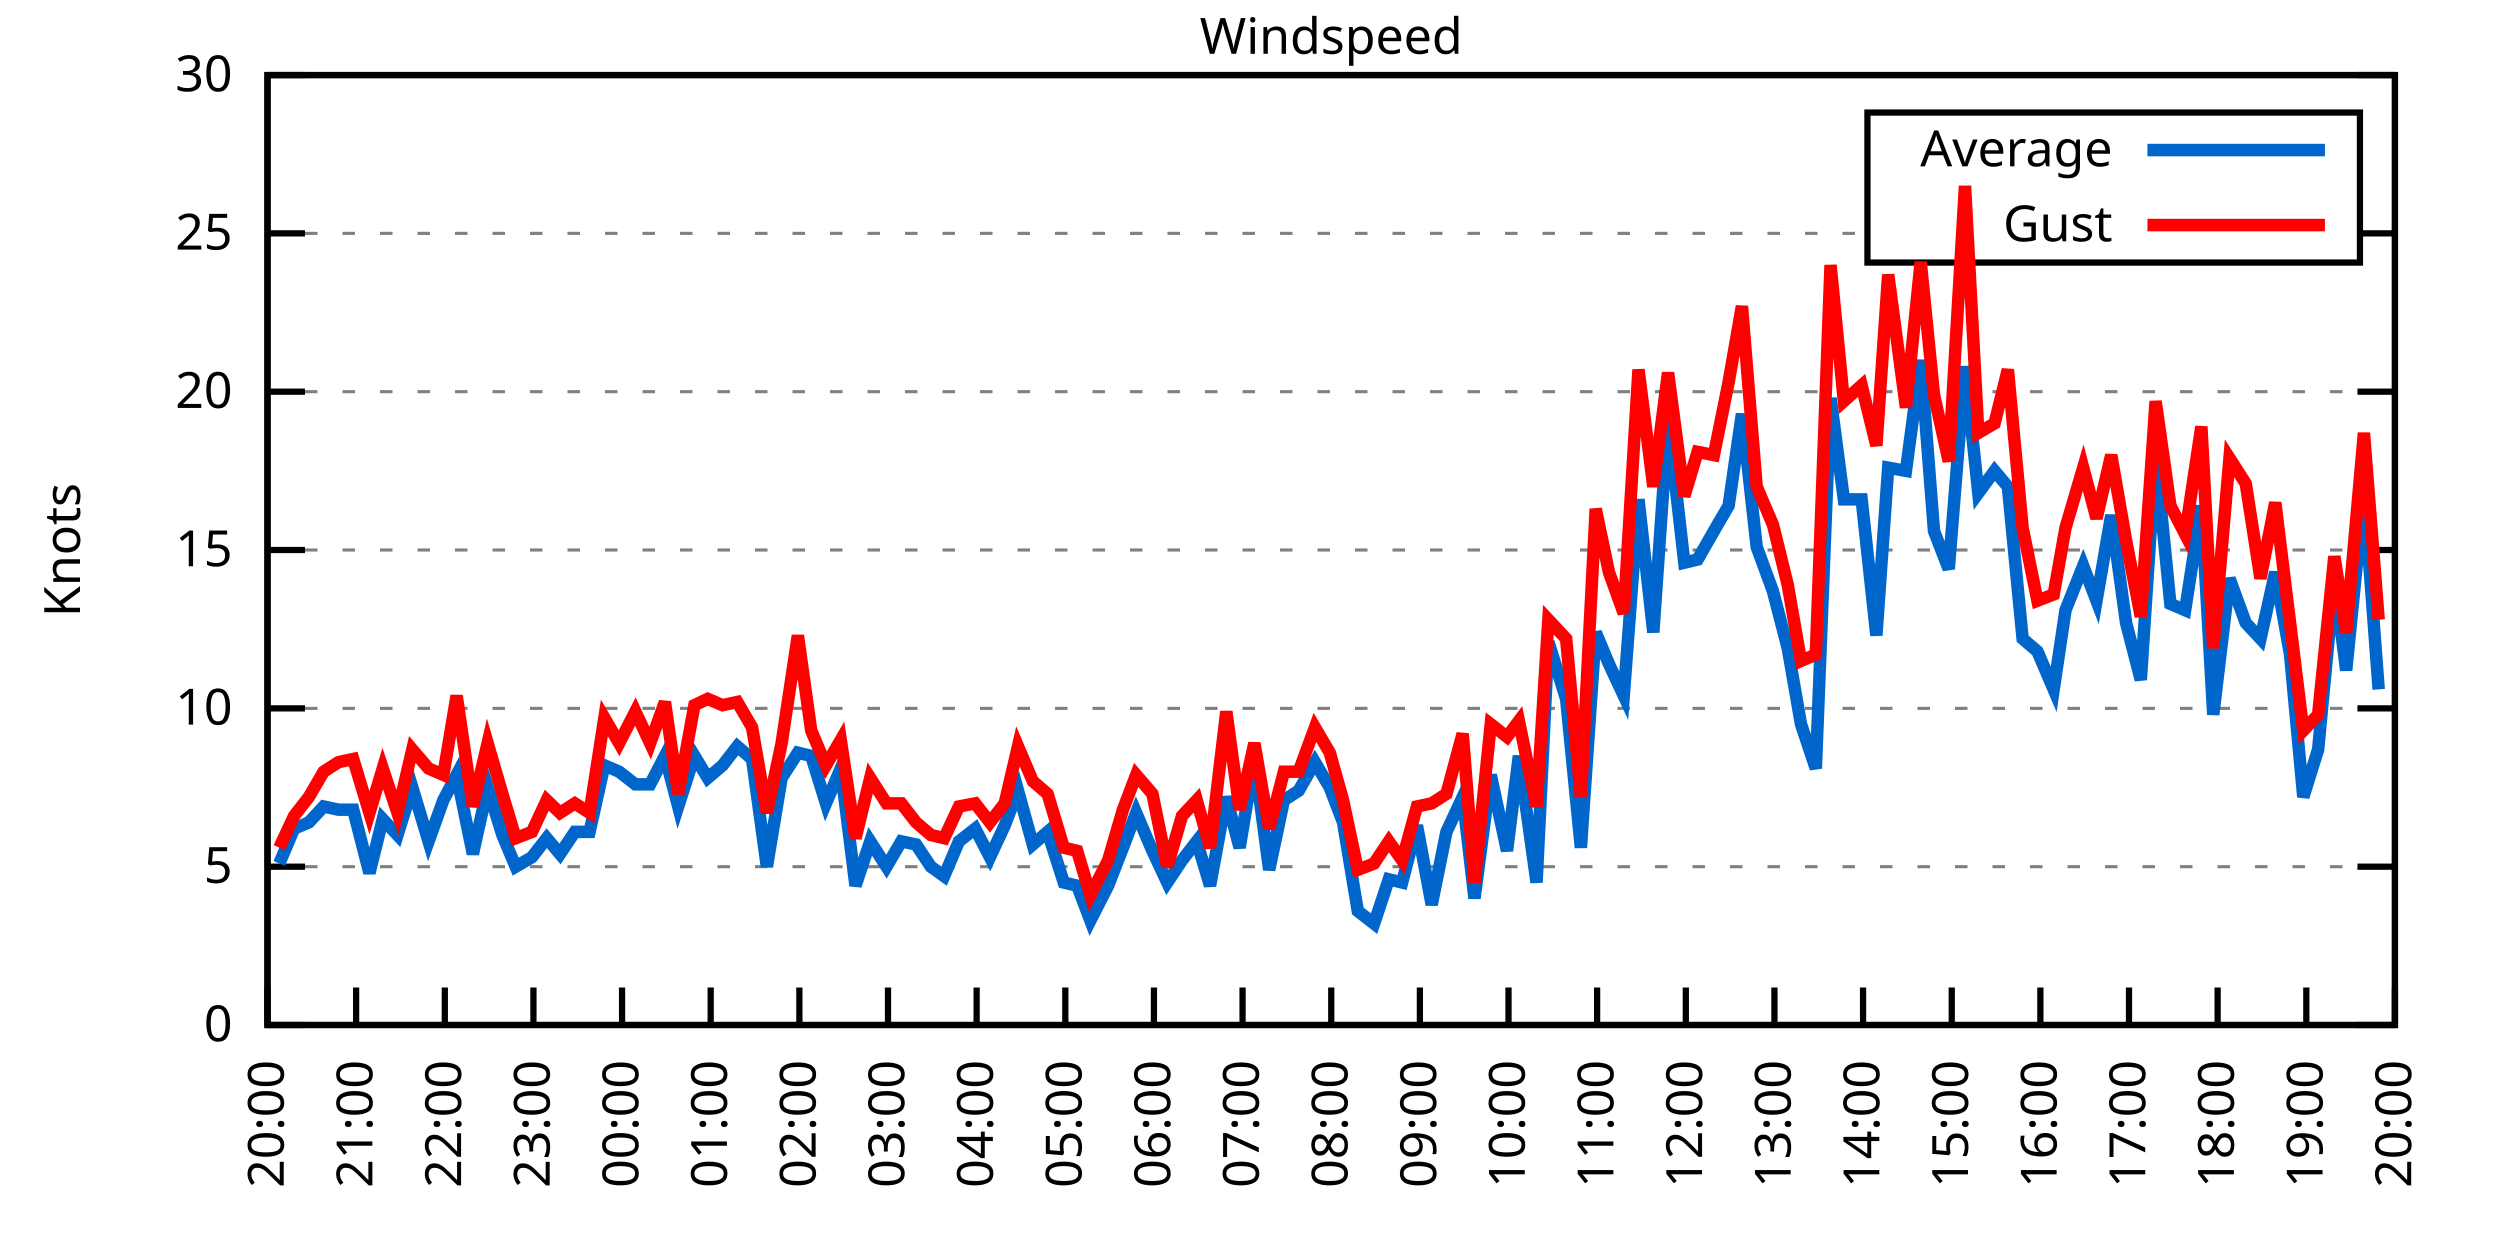
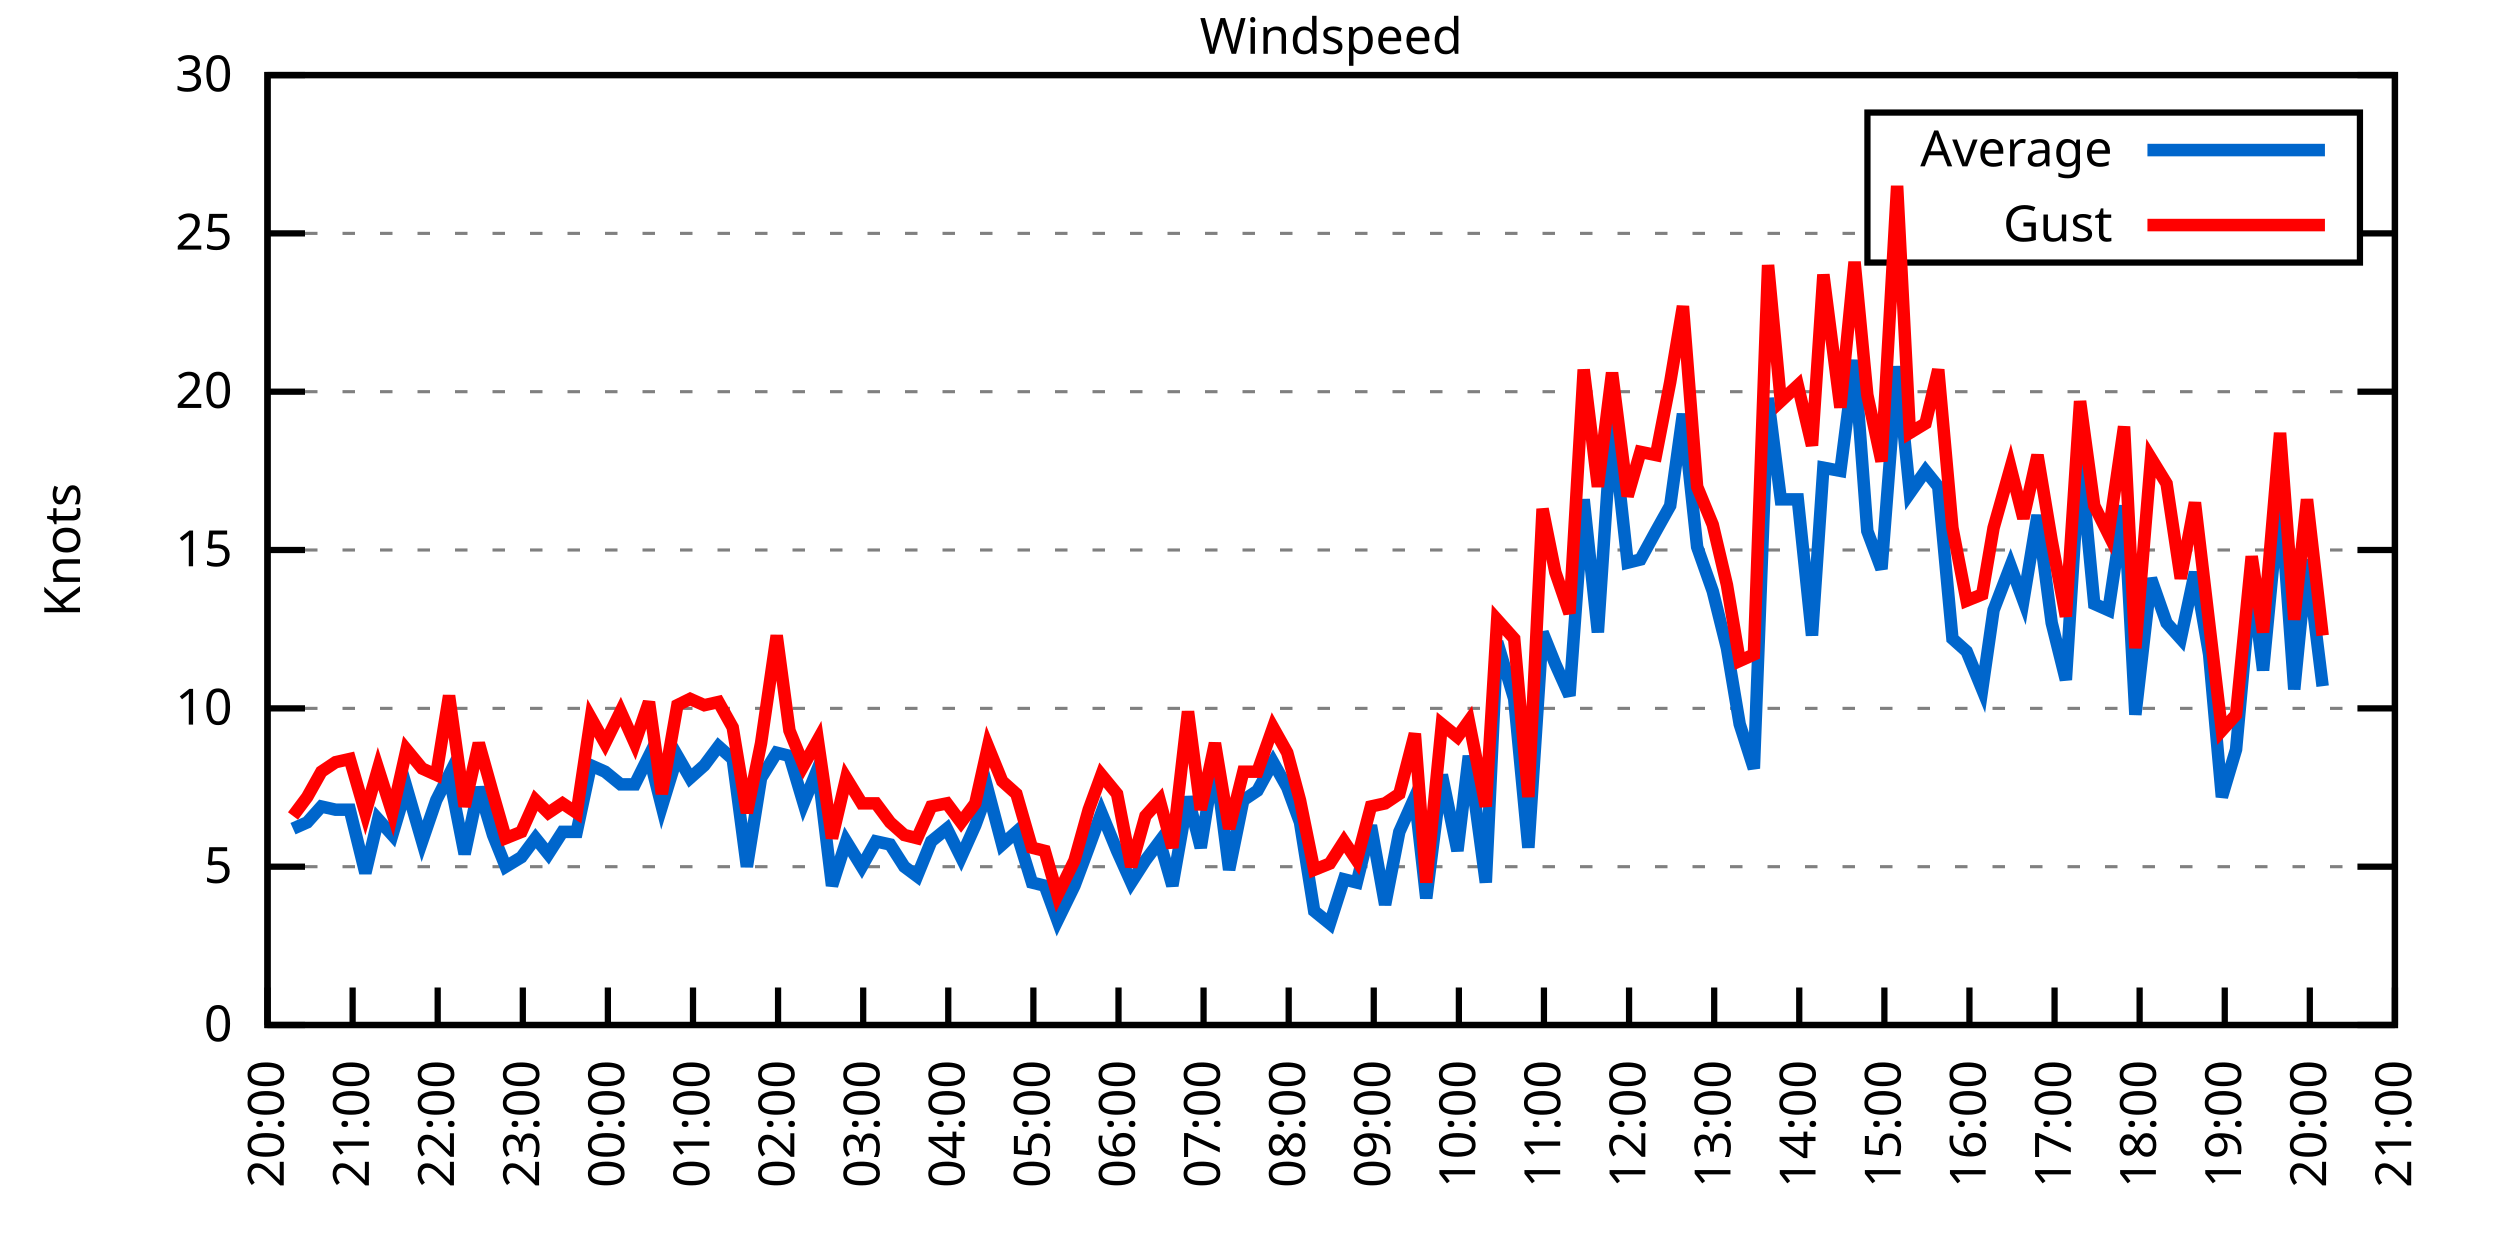
<svg xmlns="http://www.w3.org/2000/svg" xmlns:xlink="http://www.w3.org/1999/xlink" width="400" height="200" viewBox="0 0 400 200">
  <g id="gnuplot_canvas">
    <rect x="0" y="0" width="400" height="200" fill="none" />
    <defs>
      <circle id="gpDot" r="0.5" stroke-width="0.5" stroke="currentColor" />
      <path id="gpPt0" stroke-width="0.333" stroke="currentColor" d="M-1,0 h2 M0,-1 v2" />
      <path id="gpPt1" stroke-width="0.333" stroke="currentColor" d="M-1,-1 L1,1 M1,-1 L-1,1" />
      <path id="gpPt2" stroke-width="0.333" stroke="currentColor" d="M-1,0 L1,0 M0,-1 L0,1 M-1,-1 L1,1 M-1,1 L1,-1" />
      <rect id="gpPt3" stroke-width="0.333" stroke="currentColor" x="-1" y="-1" width="2" height="2" />
      <rect id="gpPt4" stroke-width="0.333" stroke="currentColor" fill="currentColor" x="-1" y="-1" width="2" height="2" />
      <circle id="gpPt5" stroke-width="0.333" stroke="currentColor" cx="0" cy="0" r="1" />
      <use xlink:href="#gpPt5" id="gpPt6" fill="currentColor" stroke="none" />
      <path id="gpPt7" stroke-width="0.333" stroke="currentColor" d="M0,-1.33 L-1.33,0.67 L1.33,0.67 z" />
      <use xlink:href="#gpPt7" id="gpPt8" fill="currentColor" stroke="none" />
      <use xlink:href="#gpPt7" id="gpPt9" stroke="currentColor" transform="rotate(180)" />
      <use xlink:href="#gpPt9" id="gpPt10" fill="currentColor" stroke="none" />
      <use xlink:href="#gpPt3" id="gpPt11" stroke="currentColor" transform="rotate(45)" />
      <use xlink:href="#gpPt11" id="gpPt12" fill="currentColor" stroke="none" />
      <path id="gpPt13" stroke-width="0.333" stroke="currentColor" d="M0,1.330 L1.265,0.411 L0.782,-1.067 L-0.782,-1.076 L-1.265,0.411 z" />
      <use xlink:href="#gpPt13" id="gpPt14" fill="currentColor" stroke="none" />
      <filter id="textbox" filterUnits="objectBoundingBox" x="0" y="0" height="1" width="1">
        <feFlood flood-color="white" flood-opacity="1" result="bgnd" />
        <feComposite in="SourceGraphic" in2="bgnd" operator="atop" />
      </filter>
      <filter id="greybox" filterUnits="objectBoundingBox" x="0" y="0" height="1" width="1">
        <feFlood flood-color="lightgrey" flood-opacity="1" result="grey" />
        <feComposite in="SourceGraphic" in2="grey" operator="atop" />
      </filter>
    </defs>
    <g fill="none" color="white" stroke="currentColor" stroke-width="1.00" stroke-linecap="butt" stroke-linejoin="miter">
</g>
    <g fill="none" color="black" stroke="currentColor" stroke-width="1.00" stroke-linecap="butt" stroke-linejoin="miter">
      <g stroke="none" shape-rendering="crispEdges">
        <polygon fill="rgb(255, 255, 255)" points="42.80,164.00 383.18,164.00 383.18,12.02 42.80,12.02 " />
      </g>
    </g>
    <g fill="none" color="black" stroke="currentColor" stroke-width="1.00" stroke-linecap="butt" stroke-linejoin="miter">
</g>
    <g fill="none" color="black" stroke="black" stroke-width="0.50" stroke-linecap="butt" stroke-linejoin="miter">
</g>
    <g fill="none" color="gray" stroke="currentColor" stroke-width="0.50" stroke-linecap="butt" stroke-linejoin="miter">
      <path stroke="gray" stroke-dasharray="2,4" class="gridline" d="M42.80,164.00 L383.19,164.00  " />
    </g>
    <g fill="none" color="gray" stroke="gray" stroke-width="1.00" stroke-linecap="butt" stroke-linejoin="miter">
</g>
    <g fill="none" color="black" stroke="currentColor" stroke-width="1.00" stroke-linecap="butt" stroke-linejoin="miter">
      <path stroke="black" d="M42.80,164.00 L48.80,164.00 M383.19,164.00 L377.19,164.00  " />
      <g transform="translate(37.20,166.60)" stroke="none" fill="black" font-family="Sans" font-size="8.00" text-anchor="end">
        <text>
          <tspan font-family="Sans"> 0</tspan>
        </text>
      </g>
    </g>
    <g fill="none" color="black" stroke="currentColor" stroke-width="1.00" stroke-linecap="butt" stroke-linejoin="miter">
</g>
    <g fill="none" color="black" stroke="black" stroke-width="0.50" stroke-linecap="butt" stroke-linejoin="miter">
</g>
    <g fill="none" color="gray" stroke="currentColor" stroke-width="0.50" stroke-linecap="butt" stroke-linejoin="miter">
      <path stroke="gray" stroke-dasharray="2,4" class="gridline" d="M42.80,138.67 L383.19,138.67  " />
    </g>
    <g fill="none" color="gray" stroke="gray" stroke-width="1.00" stroke-linecap="butt" stroke-linejoin="miter">
</g>
    <g fill="none" color="black" stroke="currentColor" stroke-width="1.00" stroke-linecap="butt" stroke-linejoin="miter">
      <path stroke="black" d="M42.80,138.67 L48.80,138.67 M383.19,138.67 L377.19,138.67  " />
      <g transform="translate(37.20,141.27)" stroke="none" fill="black" font-family="Sans" font-size="8.00" text-anchor="end">
        <text>
          <tspan font-family="Sans"> 5</tspan>
        </text>
      </g>
    </g>
    <g fill="none" color="black" stroke="currentColor" stroke-width="1.00" stroke-linecap="butt" stroke-linejoin="miter">
</g>
    <g fill="none" color="black" stroke="black" stroke-width="0.50" stroke-linecap="butt" stroke-linejoin="miter">
</g>
    <g fill="none" color="gray" stroke="currentColor" stroke-width="0.50" stroke-linecap="butt" stroke-linejoin="miter">
      <path stroke="gray" stroke-dasharray="2,4" class="gridline" d="M42.80,113.34 L383.19,113.34  " />
    </g>
    <g fill="none" color="gray" stroke="gray" stroke-width="1.00" stroke-linecap="butt" stroke-linejoin="miter">
</g>
    <g fill="none" color="black" stroke="currentColor" stroke-width="1.00" stroke-linecap="butt" stroke-linejoin="miter">
      <path stroke="black" d="M42.80,113.34 L48.80,113.34 M383.19,113.34 L377.19,113.34  " />
      <g transform="translate(37.20,115.94)" stroke="none" fill="black" font-family="Sans" font-size="8.00" text-anchor="end">
        <text>
          <tspan font-family="Sans"> 10</tspan>
        </text>
      </g>
    </g>
    <g fill="none" color="black" stroke="currentColor" stroke-width="1.00" stroke-linecap="butt" stroke-linejoin="miter">
</g>
    <g fill="none" color="black" stroke="black" stroke-width="0.50" stroke-linecap="butt" stroke-linejoin="miter">
</g>
    <g fill="none" color="gray" stroke="currentColor" stroke-width="0.50" stroke-linecap="butt" stroke-linejoin="miter">
      <path stroke="gray" stroke-dasharray="2,4" class="gridline" d="M42.80,88.00 L383.19,88.00  " />
    </g>
    <g fill="none" color="gray" stroke="gray" stroke-width="1.00" stroke-linecap="butt" stroke-linejoin="miter">
</g>
    <g fill="none" color="black" stroke="currentColor" stroke-width="1.00" stroke-linecap="butt" stroke-linejoin="miter">
      <path stroke="black" d="M42.80,88.00 L48.80,88.00 M383.19,88.00 L377.19,88.00  " />
      <g transform="translate(37.20,90.60)" stroke="none" fill="black" font-family="Sans" font-size="8.00" text-anchor="end">
        <text>
          <tspan font-family="Sans"> 15</tspan>
        </text>
      </g>
    </g>
    <g fill="none" color="black" stroke="currentColor" stroke-width="1.00" stroke-linecap="butt" stroke-linejoin="miter">
</g>
    <g fill="none" color="black" stroke="black" stroke-width="0.50" stroke-linecap="butt" stroke-linejoin="miter">
</g>
    <g fill="none" color="gray" stroke="currentColor" stroke-width="0.50" stroke-linecap="butt" stroke-linejoin="miter">
      <path stroke="gray" stroke-dasharray="2,4" class="gridline" d="M42.80,62.67 L383.19,62.67  " />
    </g>
    <g fill="none" color="gray" stroke="gray" stroke-width="1.00" stroke-linecap="butt" stroke-linejoin="miter">
</g>
    <g fill="none" color="black" stroke="currentColor" stroke-width="1.00" stroke-linecap="butt" stroke-linejoin="miter">
      <path stroke="black" d="M42.80,62.67 L48.80,62.67 M383.19,62.67 L377.19,62.67  " />
      <g transform="translate(37.20,65.27)" stroke="none" fill="black" font-family="Sans" font-size="8.00" text-anchor="end">
        <text>
          <tspan font-family="Sans"> 20</tspan>
        </text>
      </g>
    </g>
    <g fill="none" color="black" stroke="currentColor" stroke-width="1.00" stroke-linecap="butt" stroke-linejoin="miter">
</g>
    <g fill="none" color="black" stroke="black" stroke-width="0.50" stroke-linecap="butt" stroke-linejoin="miter">
</g>
    <g fill="none" color="gray" stroke="currentColor" stroke-width="0.50" stroke-linecap="butt" stroke-linejoin="miter">
      <path stroke="gray" stroke-dasharray="2,4" class="gridline" d="M42.80,37.34 L298.79,37.34 M377.59,37.34 L383.19,37.34  " />
    </g>
    <g fill="none" color="gray" stroke="gray" stroke-width="1.00" stroke-linecap="butt" stroke-linejoin="miter">
</g>
    <g fill="none" color="black" stroke="currentColor" stroke-width="1.00" stroke-linecap="butt" stroke-linejoin="miter">
      <path stroke="black" d="M42.80,37.34 L48.80,37.34 M383.19,37.34 L377.19,37.34  " />
      <g transform="translate(37.20,39.94)" stroke="none" fill="black" font-family="Sans" font-size="8.00" text-anchor="end">
        <text>
          <tspan font-family="Sans"> 25</tspan>
        </text>
      </g>
    </g>
    <g fill="none" color="black" stroke="currentColor" stroke-width="1.00" stroke-linecap="butt" stroke-linejoin="miter">
</g>
    <g fill="none" color="black" stroke="black" stroke-width="0.50" stroke-linecap="butt" stroke-linejoin="miter">
</g>
    <g fill="none" color="gray" stroke="currentColor" stroke-width="0.50" stroke-linecap="butt" stroke-linejoin="miter">
      <path stroke="gray" stroke-dasharray="2,4" class="gridline" d="M42.80,12.01 L383.19,12.01  " />
    </g>
    <g fill="none" color="gray" stroke="gray" stroke-width="1.00" stroke-linecap="butt" stroke-linejoin="miter">
</g>
    <g fill="none" color="black" stroke="currentColor" stroke-width="1.00" stroke-linecap="butt" stroke-linejoin="miter">
      <path stroke="black" d="M42.80,12.01 L48.80,12.01 M383.19,12.01 L377.19,12.01  " />
      <g transform="translate(37.20,14.61)" stroke="none" fill="black" font-family="Sans" font-size="8.00" text-anchor="end">
        <text>
          <tspan font-family="Sans"> 30</tspan>
        </text>
      </g>
    </g>
    <g fill="none" color="black" stroke="currentColor" stroke-width="1.00" stroke-linecap="butt" stroke-linejoin="miter">
      <path stroke="black" d="M42.80,164.00 L42.80,158.00  " />
      <g transform="translate(45.40,169.60) rotate(270.00)" stroke="none" fill="black" font-family="Sans" font-size="8.00" text-anchor="end">
        <text>
          <tspan font-family="Sans">20:00</tspan>
        </text>
      </g>
    </g>
    <g fill="none" color="black" stroke="currentColor" stroke-width="1.00" stroke-linecap="butt" stroke-linejoin="miter">
-       <path stroke="black" d="M56.98,164.00 L56.98,158.00  " />
-       <g transform="translate(59.58,169.60) rotate(270.00)" stroke="none" fill="black" font-family="Sans" font-size="8.00" text-anchor="end">
+       <path stroke="black" d="M56.42,164.00 L56.42,158.00  " />
+       <g transform="translate(59.02,169.60) rotate(270.00)" stroke="none" fill="black" font-family="Sans" font-size="8.00" text-anchor="end">
        <text>
          <tspan font-family="Sans">21:00</tspan>
        </text>
      </g>
    </g>
    <g fill="none" color="black" stroke="currentColor" stroke-width="1.00" stroke-linecap="butt" stroke-linejoin="miter">
-       <path stroke="black" d="M71.17,164.00 L71.17,158.00  " />
-       <g transform="translate(73.77,169.60) rotate(270.00)" stroke="none" fill="black" font-family="Sans" font-size="8.00" text-anchor="end">
+       <path stroke="black" d="M70.03,164.00 L70.03,158.00  " />
+       <g transform="translate(72.63,169.60) rotate(270.00)" stroke="none" fill="black" font-family="Sans" font-size="8.00" text-anchor="end">
        <text>
          <tspan font-family="Sans">22:00</tspan>
        </text>
      </g>
    </g>
    <g fill="none" color="black" stroke="currentColor" stroke-width="1.00" stroke-linecap="butt" stroke-linejoin="miter">
-       <path stroke="black" d="M85.35,164.00 L85.35,158.00  " />
-       <g transform="translate(87.95,169.60) rotate(270.00)" stroke="none" fill="black" font-family="Sans" font-size="8.00" text-anchor="end">
+       <path stroke="black" d="M83.65,164.00 L83.65,158.00  " />
+       <g transform="translate(86.25,169.60) rotate(270.00)" stroke="none" fill="black" font-family="Sans" font-size="8.00" text-anchor="end">
        <text>
          <tspan font-family="Sans">23:00</tspan>
        </text>
      </g>
    </g>
    <g fill="none" color="black" stroke="currentColor" stroke-width="1.00" stroke-linecap="butt" stroke-linejoin="miter">
-       <path stroke="black" d="M99.53,164.00 L99.53,158.00  " />
-       <g transform="translate(102.13,169.60) rotate(270.00)" stroke="none" fill="black" font-family="Sans" font-size="8.00" text-anchor="end">
+       <path stroke="black" d="M97.26,164.00 L97.26,158.00  " />
+       <g transform="translate(99.86,169.60) rotate(270.00)" stroke="none" fill="black" font-family="Sans" font-size="8.00" text-anchor="end">
        <text>
          <tspan font-family="Sans">00:00</tspan>
        </text>
      </g>
    </g>
    <g fill="none" color="black" stroke="currentColor" stroke-width="1.00" stroke-linecap="butt" stroke-linejoin="miter">
-       <path stroke="black" d="M113.71,164.00 L113.71,158.00  " />
-       <g transform="translate(116.31,169.60) rotate(270.00)" stroke="none" fill="black" font-family="Sans" font-size="8.00" text-anchor="end">
+       <path stroke="black" d="M110.88,164.00 L110.88,158.00  " />
+       <g transform="translate(113.48,169.60) rotate(270.00)" stroke="none" fill="black" font-family="Sans" font-size="8.00" text-anchor="end">
        <text>
          <tspan font-family="Sans">01:00</tspan>
        </text>
      </g>
    </g>
    <g fill="none" color="black" stroke="currentColor" stroke-width="1.00" stroke-linecap="butt" stroke-linejoin="miter">
-       <path stroke="black" d="M127.90,164.00 L127.90,158.00  " />
-       <g transform="translate(130.50,169.60) rotate(270.00)" stroke="none" fill="black" font-family="Sans" font-size="8.00" text-anchor="end">
+       <path stroke="black" d="M124.49,164.00 L124.49,158.00  " />
+       <g transform="translate(127.09,169.60) rotate(270.00)" stroke="none" fill="black" font-family="Sans" font-size="8.00" text-anchor="end">
        <text>
          <tspan font-family="Sans">02:00</tspan>
        </text>
      </g>
    </g>
    <g fill="none" color="black" stroke="currentColor" stroke-width="1.00" stroke-linecap="butt" stroke-linejoin="miter">
-       <path stroke="black" d="M142.08,164.00 L142.08,158.00  " />
-       <g transform="translate(144.68,169.60) rotate(270.00)" stroke="none" fill="black" font-family="Sans" font-size="8.00" text-anchor="end">
+       <path stroke="black" d="M138.11,164.00 L138.11,158.00  " />
+       <g transform="translate(140.71,169.60) rotate(270.00)" stroke="none" fill="black" font-family="Sans" font-size="8.00" text-anchor="end">
        <text>
          <tspan font-family="Sans">03:00</tspan>
        </text>
      </g>
    </g>
    <g fill="none" color="black" stroke="currentColor" stroke-width="1.00" stroke-linecap="butt" stroke-linejoin="miter">
-       <path stroke="black" d="M156.26,164.00 L156.26,158.00  " />
-       <g transform="translate(158.86,169.60) rotate(270.00)" stroke="none" fill="black" font-family="Sans" font-size="8.00" text-anchor="end">
+       <path stroke="black" d="M151.72,164.00 L151.72,158.00  " />
+       <g transform="translate(154.32,169.60) rotate(270.00)" stroke="none" fill="black" font-family="Sans" font-size="8.00" text-anchor="end">
        <text>
          <tspan font-family="Sans">04:00</tspan>
        </text>
      </g>
    </g>
    <g fill="none" color="black" stroke="currentColor" stroke-width="1.00" stroke-linecap="butt" stroke-linejoin="miter">
-       <path stroke="black" d="M170.45,164.00 L170.45,158.00  " />
-       <g transform="translate(173.05,169.60) rotate(270.00)" stroke="none" fill="black" font-family="Sans" font-size="8.00" text-anchor="end">
+       <path stroke="black" d="M165.34,164.00 L165.34,158.00  " />
+       <g transform="translate(167.94,169.60) rotate(270.00)" stroke="none" fill="black" font-family="Sans" font-size="8.00" text-anchor="end">
        <text>
          <tspan font-family="Sans">05:00</tspan>
        </text>
      </g>
    </g>
    <g fill="none" color="black" stroke="currentColor" stroke-width="1.00" stroke-linecap="butt" stroke-linejoin="miter">
-       <path stroke="black" d="M184.63,164.00 L184.63,158.00  " />
-       <g transform="translate(187.23,169.60) rotate(270.00)" stroke="none" fill="black" font-family="Sans" font-size="8.00" text-anchor="end">
+       <path stroke="black" d="M178.96,164.00 L178.96,158.00  " />
+       <g transform="translate(181.56,169.60) rotate(270.00)" stroke="none" fill="black" font-family="Sans" font-size="8.00" text-anchor="end">
        <text>
          <tspan font-family="Sans">06:00</tspan>
        </text>
      </g>
    </g>
    <g fill="none" color="black" stroke="currentColor" stroke-width="1.00" stroke-linecap="butt" stroke-linejoin="miter">
-       <path stroke="black" d="M198.81,164.00 L198.81,158.00  " />
-       <g transform="translate(201.41,169.60) rotate(270.00)" stroke="none" fill="black" font-family="Sans" font-size="8.00" text-anchor="end">
+       <path stroke="black" d="M192.57,164.00 L192.57,158.00  " />
+       <g transform="translate(195.17,169.60) rotate(270.00)" stroke="none" fill="black" font-family="Sans" font-size="8.00" text-anchor="end">
        <text>
          <tspan font-family="Sans">07:00</tspan>
        </text>
      </g>
    </g>
    <g fill="none" color="black" stroke="currentColor" stroke-width="1.00" stroke-linecap="butt" stroke-linejoin="miter">
-       <path stroke="black" d="M213.00,164.00 L213.00,158.00  " />
-       <g transform="translate(215.60,169.60) rotate(270.00)" stroke="none" fill="black" font-family="Sans" font-size="8.00" text-anchor="end">
+       <path stroke="black" d="M206.19,164.00 L206.19,158.00  " />
+       <g transform="translate(208.79,169.60) rotate(270.00)" stroke="none" fill="black" font-family="Sans" font-size="8.00" text-anchor="end">
        <text>
          <tspan font-family="Sans">08:00</tspan>
        </text>
      </g>
    </g>
    <g fill="none" color="black" stroke="currentColor" stroke-width="1.00" stroke-linecap="butt" stroke-linejoin="miter">
-       <path stroke="black" d="M227.18,164.00 L227.18,158.00  " />
-       <g transform="translate(229.78,169.60) rotate(270.00)" stroke="none" fill="black" font-family="Sans" font-size="8.00" text-anchor="end">
+       <path stroke="black" d="M219.80,164.00 L219.80,158.00  " />
+       <g transform="translate(222.40,169.60) rotate(270.00)" stroke="none" fill="black" font-family="Sans" font-size="8.00" text-anchor="end">
        <text>
          <tspan font-family="Sans">09:00</tspan>
        </text>
      </g>
    </g>
    <g fill="none" color="black" stroke="currentColor" stroke-width="1.00" stroke-linecap="butt" stroke-linejoin="miter">
-       <path stroke="black" d="M241.36,164.00 L241.36,158.00  " />
-       <g transform="translate(243.96,169.60) rotate(270.00)" stroke="none" fill="black" font-family="Sans" font-size="8.00" text-anchor="end">
+       <path stroke="black" d="M233.42,164.00 L233.42,158.00  " />
+       <g transform="translate(236.02,169.60) rotate(270.00)" stroke="none" fill="black" font-family="Sans" font-size="8.00" text-anchor="end">
        <text>
          <tspan font-family="Sans">10:00</tspan>
        </text>
      </g>
    </g>
    <g fill="none" color="black" stroke="currentColor" stroke-width="1.00" stroke-linecap="butt" stroke-linejoin="miter">
-       <path stroke="black" d="M255.54,164.00 L255.54,158.00  " />
-       <g transform="translate(258.14,169.60) rotate(270.00)" stroke="none" fill="black" font-family="Sans" font-size="8.00" text-anchor="end">
+       <path stroke="black" d="M247.03,164.00 L247.03,158.00  " />
+       <g transform="translate(249.63,169.60) rotate(270.00)" stroke="none" fill="black" font-family="Sans" font-size="8.00" text-anchor="end">
        <text>
          <tspan font-family="Sans">11:00</tspan>
        </text>
      </g>
    </g>
    <g fill="none" color="black" stroke="currentColor" stroke-width="1.00" stroke-linecap="butt" stroke-linejoin="miter">
-       <path stroke="black" d="M269.73,164.00 L269.73,158.00  " />
-       <g transform="translate(272.33,169.60) rotate(270.00)" stroke="none" fill="black" font-family="Sans" font-size="8.00" text-anchor="end">
+       <path stroke="black" d="M260.65,164.00 L260.65,158.00  " />
+       <g transform="translate(263.25,169.60) rotate(270.00)" stroke="none" fill="black" font-family="Sans" font-size="8.00" text-anchor="end">
        <text>
          <tspan font-family="Sans">12:00</tspan>
        </text>
      </g>
    </g>
    <g fill="none" color="black" stroke="currentColor" stroke-width="1.00" stroke-linecap="butt" stroke-linejoin="miter">
-       <path stroke="black" d="M283.91,164.00 L283.91,158.00  " />
-       <g transform="translate(286.51,169.60) rotate(270.00)" stroke="none" fill="black" font-family="Sans" font-size="8.00" text-anchor="end">
+       <path stroke="black" d="M274.27,164.00 L274.27,158.00  " />
+       <g transform="translate(276.87,169.60) rotate(270.00)" stroke="none" fill="black" font-family="Sans" font-size="8.00" text-anchor="end">
        <text>
          <tspan font-family="Sans">13:00</tspan>
        </text>
      </g>
    </g>
    <g fill="none" color="black" stroke="currentColor" stroke-width="1.00" stroke-linecap="butt" stroke-linejoin="miter">
-       <path stroke="black" d="M298.09,164.00 L298.09,158.00  " />
-       <g transform="translate(300.69,169.60) rotate(270.00)" stroke="none" fill="black" font-family="Sans" font-size="8.00" text-anchor="end">
+       <path stroke="black" d="M287.88,164.00 L287.88,158.00  " />
+       <g transform="translate(290.48,169.60) rotate(270.00)" stroke="none" fill="black" font-family="Sans" font-size="8.00" text-anchor="end">
        <text>
          <tspan font-family="Sans">14:00</tspan>
        </text>
      </g>
    </g>
    <g fill="none" color="black" stroke="currentColor" stroke-width="1.00" stroke-linecap="butt" stroke-linejoin="miter">
-       <path stroke="black" d="M312.28,164.00 L312.28,158.00  " />
-       <g transform="translate(314.88,169.60) rotate(270.00)" stroke="none" fill="black" font-family="Sans" font-size="8.00" text-anchor="end">
+       <path stroke="black" d="M301.50,164.00 L301.50,158.00  " />
+       <g transform="translate(304.10,169.60) rotate(270.00)" stroke="none" fill="black" font-family="Sans" font-size="8.00" text-anchor="end">
        <text>
          <tspan font-family="Sans">15:00</tspan>
        </text>
      </g>
    </g>
    <g fill="none" color="black" stroke="currentColor" stroke-width="1.00" stroke-linecap="butt" stroke-linejoin="miter">
-       <path stroke="black" d="M326.46,164.00 L326.46,158.00  " />
-       <g transform="translate(329.06,169.60) rotate(270.00)" stroke="none" fill="black" font-family="Sans" font-size="8.00" text-anchor="end">
+       <path stroke="black" d="M315.11,164.00 L315.11,158.00  " />
+       <g transform="translate(317.71,169.60) rotate(270.00)" stroke="none" fill="black" font-family="Sans" font-size="8.00" text-anchor="end">
        <text>
          <tspan font-family="Sans">16:00</tspan>
        </text>
      </g>
    </g>
    <g fill="none" color="black" stroke="currentColor" stroke-width="1.00" stroke-linecap="butt" stroke-linejoin="miter">
-       <path stroke="black" d="M340.64,164.00 L340.64,158.00  " />
-       <g transform="translate(343.24,169.60) rotate(270.00)" stroke="none" fill="black" font-family="Sans" font-size="8.00" text-anchor="end">
+       <path stroke="black" d="M328.73,164.00 L328.73,158.00  " />
+       <g transform="translate(331.33,169.60) rotate(270.00)" stroke="none" fill="black" font-family="Sans" font-size="8.00" text-anchor="end">
        <text>
          <tspan font-family="Sans">17:00</tspan>
        </text>
      </g>
    </g>
    <g fill="none" color="black" stroke="currentColor" stroke-width="1.00" stroke-linecap="butt" stroke-linejoin="miter">
-       <path stroke="black" d="M354.82,164.00 L354.82,158.00  " />
-       <g transform="translate(357.42,169.60) rotate(270.00)" stroke="none" fill="black" font-family="Sans" font-size="8.00" text-anchor="end">
+       <path stroke="black" d="M342.34,164.00 L342.34,158.00  " />
+       <g transform="translate(344.94,169.60) rotate(270.00)" stroke="none" fill="black" font-family="Sans" font-size="8.00" text-anchor="end">
        <text>
          <tspan font-family="Sans">18:00</tspan>
        </text>
      </g>
    </g>
    <g fill="none" color="black" stroke="currentColor" stroke-width="1.00" stroke-linecap="butt" stroke-linejoin="miter">
-       <path stroke="black" d="M369.01,164.00 L369.01,158.00  " />
-       <g transform="translate(371.61,169.60) rotate(270.00)" stroke="none" fill="black" font-family="Sans" font-size="8.00" text-anchor="end">
+       <path stroke="black" d="M355.96,164.00 L355.96,158.00  " />
+       <g transform="translate(358.56,169.60) rotate(270.00)" stroke="none" fill="black" font-family="Sans" font-size="8.00" text-anchor="end">
        <text>
          <tspan font-family="Sans">19:00</tspan>
+         </text>
+       </g>
+     </g>
+     <g fill="none" color="black" stroke="currentColor" stroke-width="1.00" stroke-linecap="butt" stroke-linejoin="miter">
+       <path stroke="black" d="M369.57,164.00 L369.57,158.00  " />
+       <g transform="translate(372.17,169.60) rotate(270.00)" stroke="none" fill="black" font-family="Sans" font-size="8.00" text-anchor="end">
+         <text>
+           <tspan font-family="Sans">20:00</tspan>
        </text>
      </g>
    </g>
    <g fill="none" color="black" stroke="currentColor" stroke-width="1.00" stroke-linecap="butt" stroke-linejoin="miter">
      <path stroke="black" d="M383.19,164.00 L383.19,158.00  " />
      <g transform="translate(385.79,169.60) rotate(270.00)" stroke="none" fill="black" font-family="Sans" font-size="8.00" text-anchor="end">
        <text>
-           <tspan font-family="Sans">20:00</tspan>
+           <tspan font-family="Sans">21:00</tspan>
        </text>
      </g>
    </g>
    <g fill="none" color="black" stroke="currentColor" stroke-width="1.00" stroke-linecap="butt" stroke-linejoin="miter">
</g>
    <g fill="none" color="black" stroke="currentColor" stroke-width="1.00" stroke-linecap="butt" stroke-linejoin="miter">
      <path stroke="black" d="M42.80,12.01 L42.80,164.00 L383.19,164.00 L383.19,12.01 L42.80,12.01 Z  " />
    </g>
    <g fill="none" color="black" stroke="currentColor" stroke-width="1.00" stroke-linecap="butt" stroke-linejoin="miter">
</g>
    <g fill="none" color="black" stroke="currentColor" stroke-width="1.00" stroke-linecap="butt" stroke-linejoin="miter">
      <path stroke="black" d="M298.79,42.01 L298.79,18.01 L377.59,18.01 L377.59,42.01 L298.79,42.01 Z  " />
    </g>
    <g id="Windspeed_plot_1">
      <g fill="none" color="white" stroke="black" stroke-width="2.00" stroke-linecap="butt" stroke-linejoin="miter">
</g>
      <g fill="none" color="black" stroke="currentColor" stroke-width="2.00" stroke-linecap="butt" stroke-linejoin="miter">
        <g transform="translate(337.99,26.61)" stroke="none" fill="black" font-family="Sans" font-size="8.00" text-anchor="end">
          <text>
            <tspan font-family="Sans">Average</tspan>
          </text>
        </g>
      </g>
      <g fill="none" color="black" stroke="currentColor" stroke-width="2.00" stroke-linecap="butt" stroke-linejoin="miter">
-         <path stroke="rgb(  0, 102, 204)" d="M343.59,24.01 L371.99,24.01 M44.69,138.16 L47.05,132.59 L49.42,131.58 L51.78,129.04 L54.15,129.55 L56.51,129.55   L59.11,139.68 L61.24,131.07 L63.60,133.60 L65.97,126.00 L68.57,134.62 L70.93,128.03 L73.06,123.98 L75.66,136.64   L78.02,126.00 L80.38,133.60 L82.51,138.67 L85.11,137.15 L87.48,134.11 L89.60,136.64 L91.97,133.10 L94.33,133.10   L96.70,122.46 L99.06,123.47 L101.66,125.50 L104.02,125.50 L106.39,120.94 L108.51,129.04 L111.11,120.94 L113.24,124.48   L115.61,122.46 L117.97,119.42 L120.33,121.44 L122.70,138.67 L125.06,124.48 L127.66,120.43 L129.79,120.94 L132.15,128.54   L134.52,122.96 L136.88,141.71 L139.24,134.62 L141.84,138.67 L144.21,134.62 L146.57,135.12 L148.94,138.67 L151.06,140.19   L153.43,134.62 L156.03,132.59 L158.39,137.15 L160.75,132.08 L162.88,126.51 L165.25,135.12 L167.61,133.10 L170.21,141.20   L172.34,141.71 L174.46,147.28 L177.30,141.71 L179.67,135.63 L181.79,130.06 L184.39,136.14 L186.76,141.20 L189.12,137.66   L191.48,134.62 L193.61,141.71 L196.21,127.52 L198.34,135.63 L200.70,121.44 L203.07,139.17 L205.43,128.03 L207.79,126.51   L210.39,121.95 L212.76,126.00 L214.89,131.58 L217.25,145.76 L219.85,147.79 L222.21,140.69 L224.34,141.20 L226.71,132.08   L229.07,144.75 L231.43,133.10 L234.03,127.52 L235.92,143.73 L238.52,123.98 L241.12,136.14 L243.02,120.94 L245.85,141.20   L247.74,102.70 L250.58,111.82 L252.94,135.63 L255.31,101.18 L257.43,106.24 L259.80,111.31 L262.16,79.90 L264.53,101.18   L266.89,67.23 L269.49,90.03 L271.62,89.52 L274.22,84.97 L276.58,80.91 L278.71,66.22 L281.07,87.50 L283.67,94.59   L286.04,103.71 L288.16,115.87 L290.53,122.96 L292.89,63.69 L295.02,79.90 L297.86,79.90 L300.22,101.68 L302.11,74.83   L304.95,75.34 L307.31,57.61 L309.44,84.97 L311.80,91.04 L314.40,58.62 L316.53,78.89 L319.13,75.34 L321.26,77.87   L323.62,102.19 L325.99,104.22 L328.59,110.30 L330.48,97.63 L333.31,90.54 L335.44,96.11 L337.80,82.43 L340.17,99.66   L342.53,108.78 L344.90,72.81 L347.26,96.62 L349.62,97.63 L352.22,80.91 L354.12,114.35 L356.72,92.56 L359.32,99.66   L361.68,102.19 L364.04,91.55 L366.41,104.72 L368.53,127.52 L370.90,119.92 L373.50,92.56 L375.39,107.26 L378.23,78.89   L380.59,110.30  " />
+         <path stroke="rgb(  0, 102, 204)" d="M343.59,24.01 L371.99,24.01 M46.88,132.59 L49.15,131.58 L51.42,129.04 L53.69,129.55 L55.96,129.55 L58.46,139.68   L60.50,131.07 L62.77,133.60 L65.04,126.00 L67.54,134.62 L69.80,128.03 L71.85,123.98 L74.34,136.64 L76.61,126.00   L78.88,133.60 L80.92,138.67 L83.42,137.15 L85.69,134.11 L87.73,136.64 L90.00,133.10 L92.27,133.10 L94.54,122.46   L96.81,123.47 L99.30,125.50 L101.57,125.50 L103.84,120.94 L105.89,129.04 L108.38,120.94 L110.42,124.48 L112.69,122.46   L114.96,119.42 L117.23,121.44 L119.50,138.67 L121.77,124.48 L124.27,120.43 L126.31,120.94 L128.58,128.54 L130.85,122.96   L133.12,141.71 L135.39,134.62 L137.88,138.67 L140.15,134.62 L142.42,135.12 L144.69,138.67 L146.73,140.19 L149.00,134.62   L151.50,132.59 L153.77,137.15 L156.04,132.08 L158.08,126.51 L160.35,135.12 L162.62,133.10 L165.11,141.20 L167.16,141.71   L169.20,147.28 L171.92,141.71 L174.19,135.63 L176.23,130.06 L178.73,136.14 L181.00,141.20 L183.27,137.66 L185.54,134.62   L187.58,141.71 L190.08,127.52 L192.12,135.63 L194.39,121.44 L196.66,139.17 L198.93,128.03 L201.19,126.51 L203.69,121.95   L205.96,126.00 L208.00,131.58 L210.27,145.76 L212.77,147.79 L215.04,140.69 L217.08,141.20 L219.35,132.08 L221.62,144.75   L223.89,133.10 L226.38,127.52 L228.20,143.73 L230.70,123.98 L233.19,136.14 L235.01,120.94 L237.73,141.20 L239.55,102.70   L242.27,111.82 L244.54,135.63 L246.81,101.18 L248.85,106.24 L251.12,111.31 L253.39,79.90 L255.66,101.18 L257.93,67.23   L260.42,90.03 L262.47,89.52 L264.96,84.97 L267.23,80.91 L269.27,66.22 L271.54,87.50 L274.04,94.59 L276.31,103.71   L278.35,115.87 L280.62,122.96 L282.89,63.69 L284.93,79.90 L287.65,79.90 L289.92,101.68 L291.74,74.83 L294.46,75.34   L296.73,57.61 L298.77,84.97 L301.04,91.04 L303.54,58.62 L305.58,78.89 L308.08,75.34 L310.12,77.87 L312.39,102.19   L314.66,104.22 L317.15,110.30 L318.97,97.63 L321.69,90.54 L323.74,96.11 L326.00,82.43 L328.27,99.66 L330.54,108.78   L332.81,72.81 L335.08,96.62 L337.35,97.63 L339.85,80.91 L341.66,114.35 L344.16,92.56 L346.65,99.66 L348.92,102.19   L351.19,91.55 L353.46,104.72 L355.50,127.52 L357.77,119.92 L360.27,92.56 L362.09,107.26 L364.81,78.89 L367.08,110.30   L369.12,89.52 L371.62,109.79  " />
      </g>
    </g>
    <g id="Windspeed_plot_2">
      <g fill="none" color="black" stroke="currentColor" stroke-width="2.00" stroke-linecap="butt" stroke-linejoin="miter">
        <g transform="translate(337.99,38.61)" stroke="none" fill="black" font-family="Sans" font-size="8.00" text-anchor="end">
          <text>
            <tspan font-family="Sans">Gust</tspan>
          </text>
        </g>
      </g>
      <g fill="none" color="black" stroke="currentColor" stroke-width="2.00" stroke-linecap="butt" stroke-linejoin="miter">
-         <path stroke="rgb(255,   0,   0)" d="M343.59,36.01 L371.99,36.01 M44.69,135.63 L47.05,130.56 L49.42,127.52 L51.78,123.47 L54.15,121.95 L56.51,121.44   L59.11,130.06 L61.24,122.96 L63.60,130.06 L65.97,119.92 L68.57,122.96 L70.93,123.98 L73.06,111.31 L75.66,129.04   L78.02,118.91 L80.38,127.02 L82.51,134.11 L85.11,133.10 L87.48,128.03 L89.60,130.06 L91.97,128.54 L94.33,130.06   L96.70,114.86 L99.06,118.91 L101.66,113.84 L104.02,118.91 L106.39,112.32 L108.51,127.02 L111.11,112.83 L113.24,111.82   L115.61,112.83 L117.97,112.32 L120.33,116.38 L122.70,130.06 L125.06,118.91 L127.66,101.68 L129.79,116.88 L132.15,122.46   L134.52,118.40 L136.88,134.11 L139.24,124.48 L141.84,128.54 L144.21,128.54 L146.57,131.58 L148.94,133.60 L151.06,134.11   L153.43,129.04 L156.03,128.54 L158.39,131.58 L160.75,128.54 L162.88,119.42 L165.25,124.99 L167.61,127.02 L170.21,135.63   L172.34,136.14 L174.46,143.23 L177.30,137.66 L179.67,129.55 L181.79,123.98 L184.39,127.02 L186.76,138.67 L189.12,130.56   L191.48,128.03 L193.61,135.63 L196.21,113.84 L198.34,129.55 L200.70,118.91 L203.07,132.59 L205.43,123.47 L207.79,123.47   L210.39,116.38 L212.76,120.43 L214.89,128.03 L217.25,139.17 L219.85,138.16 L222.21,134.62 L224.34,137.66 L226.71,129.04   L229.07,128.54 L231.43,127.02 L234.03,117.39 L235.92,141.20 L238.52,115.87 L241.12,117.90 L243.02,115.36 L245.85,129.04   L247.74,99.15 L250.58,102.19 L252.94,127.52 L255.31,81.42 L257.43,91.55 L259.80,98.14 L262.16,59.13 L264.53,77.87   L266.89,59.63 L269.49,79.39 L271.62,72.30 L274.22,72.81 L276.58,61.15 L278.71,48.99 L281.07,77.87 L283.67,83.95   L286.04,93.58 L288.16,105.74 L290.53,104.72 L292.89,42.41 L295.02,64.19 L297.86,61.66 L300.22,71.29 L302.11,43.93   L304.95,65.21 L307.31,41.90 L309.44,63.18 L311.80,73.82 L314.40,29.74 L316.53,69.26 L319.13,67.74 L321.26,59.13   L323.62,84.46 L325.99,96.11 L328.59,95.10 L330.48,84.46 L333.31,74.83 L335.44,82.94 L337.80,72.81 L340.17,86.49   L342.53,98.64 L344.90,64.19 L347.26,80.91 L349.62,85.47 L352.22,68.25 L354.12,103.71 L356.72,73.31 L359.32,77.37   L361.68,92.56 L364.04,80.41 L366.41,99.66 L368.53,116.88 L370.90,114.35 L373.50,89.02 L375.39,101.18 L378.23,69.26   L380.59,99.15  " />
+         <path stroke="rgb(255,   0,   0)" d="M343.59,36.01 L371.99,36.01 M46.88,130.56 L49.15,127.52 L51.42,123.47 L53.69,121.95 L55.96,121.44 L58.46,130.06   L60.50,122.96 L62.77,130.06 L65.04,119.92 L67.54,122.96 L69.80,123.98 L71.85,111.31 L74.34,129.04 L76.61,118.91   L78.88,127.02 L80.92,134.11 L83.42,133.10 L85.69,128.03 L87.73,130.06 L90.00,128.54 L92.27,130.06 L94.54,114.86   L96.81,118.91 L99.30,113.84 L101.57,118.91 L103.84,112.32 L105.89,127.02 L108.38,112.83 L110.42,111.82 L112.69,112.83   L114.96,112.32 L117.23,116.38 L119.50,130.06 L121.77,118.91 L124.27,101.68 L126.31,116.88 L128.58,122.46 L130.85,118.40   L133.12,134.11 L135.39,124.48 L137.88,128.54 L140.15,128.54 L142.42,131.58 L144.69,133.60 L146.73,134.11 L149.00,129.04   L151.50,128.54 L153.77,131.58 L156.04,128.54 L158.08,119.42 L160.35,124.99 L162.62,127.02 L165.11,135.63 L167.16,136.14   L169.20,143.23 L171.92,137.66 L174.19,129.55 L176.23,123.98 L178.73,127.02 L181.00,138.67 L183.27,130.56 L185.54,128.03   L187.58,135.63 L190.08,113.84 L192.12,129.55 L194.39,118.91 L196.66,132.59 L198.93,123.47 L201.19,123.47 L203.69,116.38   L205.96,120.43 L208.00,128.03 L210.27,139.17 L212.77,138.16 L215.04,134.62 L217.08,137.66 L219.35,129.04 L221.62,128.54   L223.89,127.02 L226.38,117.39 L228.20,141.20 L230.70,115.87 L233.19,117.90 L235.01,115.36 L237.73,129.04 L239.55,99.15   L242.27,102.19 L244.54,127.52 L246.81,81.42 L248.85,91.55 L251.12,98.14 L253.39,59.13 L255.66,77.87 L257.93,59.63   L260.42,79.39 L262.47,72.30 L264.96,72.81 L267.23,61.15 L269.27,48.99 L271.54,77.87 L274.04,83.95 L276.31,93.58   L278.35,105.74 L280.62,104.72 L282.89,42.41 L284.93,64.19 L287.65,61.66 L289.92,71.29 L291.74,43.93 L294.46,65.21   L296.73,41.90 L298.77,63.18 L301.04,73.82 L303.54,29.74 L305.58,69.26 L308.08,67.74 L310.12,59.13 L312.39,84.46   L314.66,96.11 L317.15,95.10 L318.97,84.46 L321.69,74.83 L323.74,82.94 L326.00,72.81 L328.27,86.49 L330.54,98.64   L332.81,64.19 L335.08,80.91 L337.35,85.47 L339.85,68.25 L341.66,103.71 L344.16,73.31 L346.65,77.37 L348.92,92.56   L351.19,80.41 L353.46,99.66 L355.50,116.88 L357.77,114.35 L360.27,89.02 L362.09,101.18 L364.81,69.26 L367.08,99.15   L369.12,79.90 L371.62,101.68  " />
      </g>
    </g>
    <g fill="none" color="black" stroke="currentColor" stroke-width="2.00" stroke-linecap="butt" stroke-linejoin="miter">
</g>
    <g fill="none" color="black" stroke="black" stroke-width="1.00" stroke-linecap="butt" stroke-linejoin="miter">
</g>
    <g fill="none" color="black" stroke="currentColor" stroke-width="1.00" stroke-linecap="butt" stroke-linejoin="miter">
      <path stroke="black" d="M42.80,12.01 L42.80,164.00 L383.19,164.00 L383.19,12.01 L42.80,12.01 Z  " />
      <g transform="translate(12.80,88.01) rotate(270.00)" stroke="none" fill="black" font-family="Sans" font-size="8.00" text-anchor="middle">
        <text>
          <tspan font-family="Sans">Knots</tspan>
        </text>
      </g>
    </g>
    <g fill="none" color="black" stroke="currentColor" stroke-width="1.00" stroke-linecap="butt" stroke-linejoin="miter">
</g>
    <g fill="none" color="black" stroke="currentColor" stroke-width="1.00" stroke-linecap="butt" stroke-linejoin="miter">
      <g transform="translate(212.99,8.61)" stroke="none" fill="black" font-family="Sans" font-size="8.00" text-anchor="middle">
        <text>
          <tspan font-family="Sans">Windspeed</tspan>
        </text>
      </g>
    </g>
    <g fill="none" color="black" stroke="currentColor" stroke-width="1.00" stroke-linecap="butt" stroke-linejoin="miter">
</g>
  </g>
</svg>
